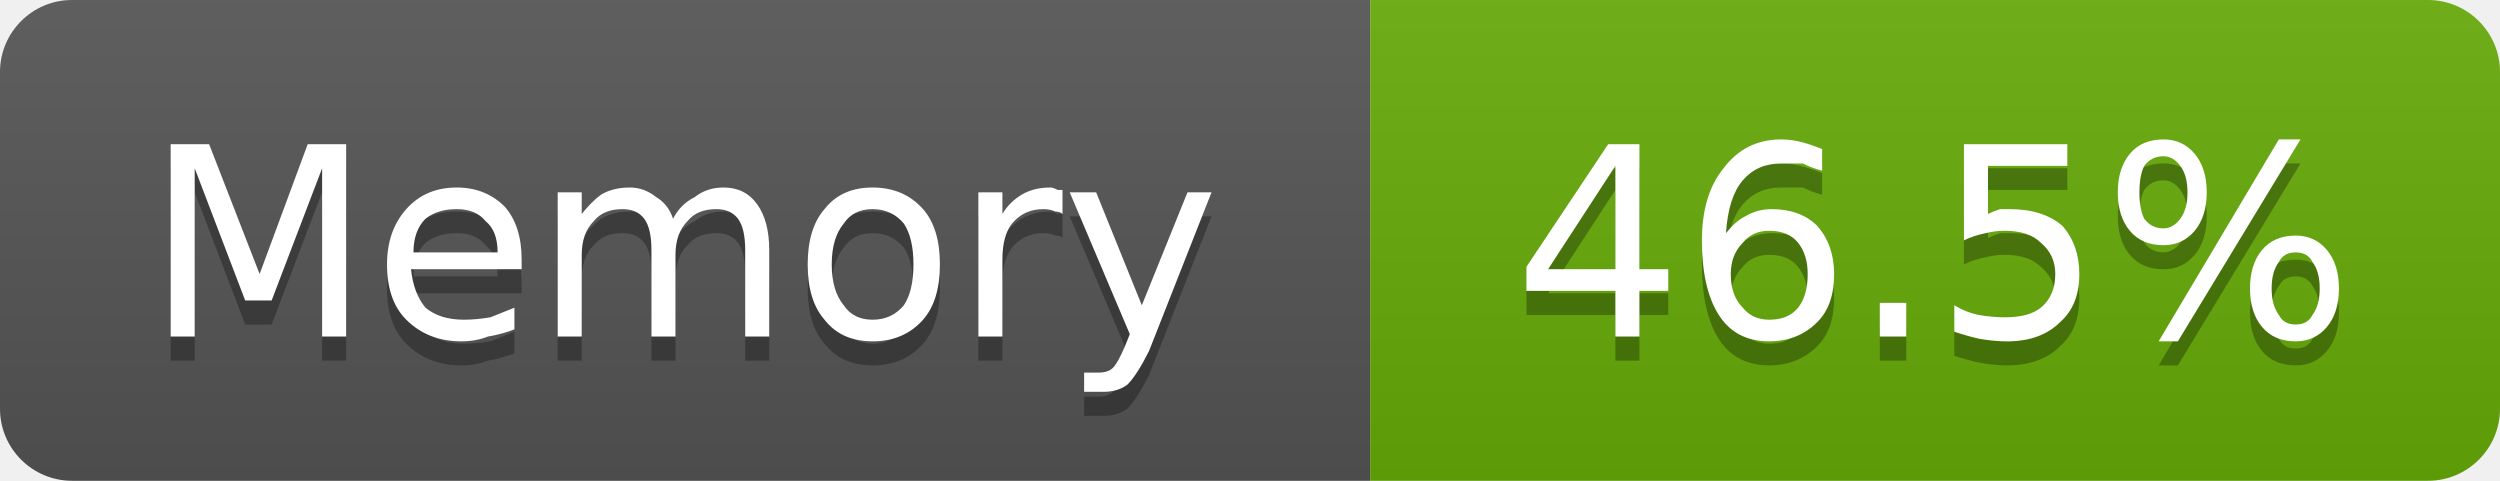
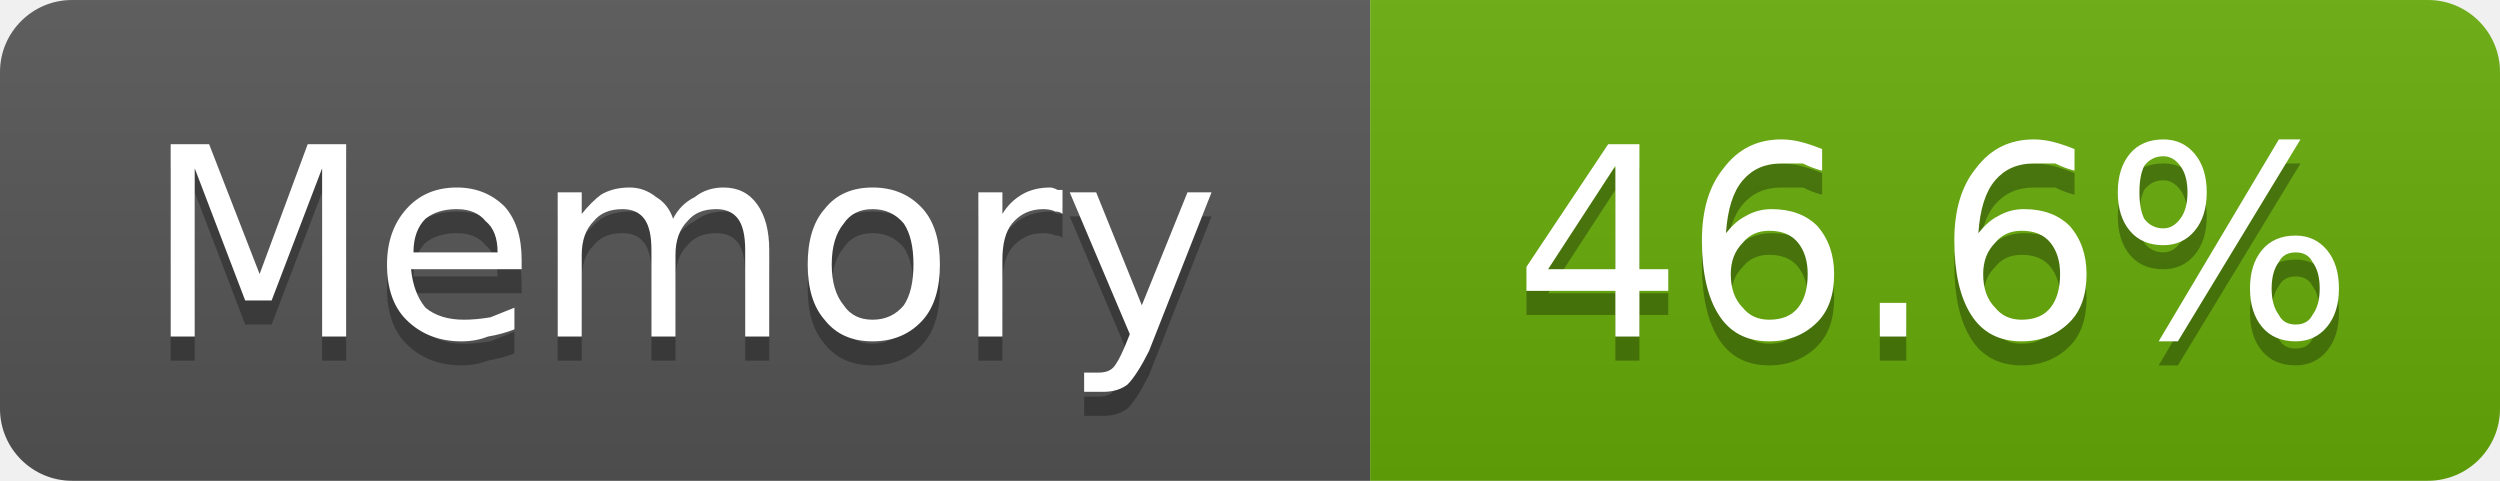
- <svg xmlns="http://www.w3.org/2000/svg" width="104" height="20" viewBox="0 0 104 20" role="img" aria-label="Memory: 46.5%">
+ <svg xmlns="http://www.w3.org/2000/svg" width="104" height="20" viewBox="0 0 104 20" role="img" aria-label="Memory: 46.6%">
  <linearGradient id="g-cluster_memory_usage" x2="0" y2="100%">
    <stop offset="0" stop-color="#bbb" stop-opacity=".1" />
    <stop offset="1" stop-opacity=".1" />
  </linearGradient>
  <clipPath id="r-cluster_memory_usage">
    <rect width="104" height="20" rx="3" fill="#fff" />
  </clipPath>
  <g clip-path="url(#r-cluster_memory_usage)">
    <rect width="57" height="20" fill="#555" />
    <rect x="57" width="47" height="20" fill="#67ac09" />
    <rect width="104" height="20" fill="url(#g-cluster_memory_usage)" />
    <path transform="translate(0 1)" fill="#010101" fill-opacity=".3" d="M7.1 6.0L8.7 6.0L10.8 11.4L12.8 6.0L14.4 6.0L14.4 14.0L13.4 14.0L13.4 7.0L11.3 12.5L10.2 12.5L8.1 7.0L8.1 14.0L7.1 14.0L7.1 6.0ZM21.7 10.8L21.7 11.2L17.1 11.2Q17.2 12.2 17.7 12.8Q18.3 13.3 19.3 13.3Q19.8 13.3 20.4 13.2Q20.9 13.0 21.4 12.8L21.4 13.7Q20.9 13.9 20.3 14.0Q19.8 14.2 19.2 14.2Q17.8 14.2 16.9 13.3Q16.1 12.5 16.1 11.0Q16.1 9.6 16.9 8.7Q17.7 7.8 19.0 7.8Q20.2 7.8 21.0 8.6Q21.7 9.4 21.7 10.8ZM20.7 10.5Q20.7 9.6 20.2 9.2Q19.8 8.7 19.0 8.7Q18.2 8.7 17.7 9.1Q17.2 9.6 17.2 10.5L20.7 10.5ZM28.0 9.1Q28.3 8.5 28.9 8.2Q29.4 7.8 30.1 7.8Q31.0 7.8 31.5 8.5Q32.0 9.2 32.0 10.4L32.0 14.0L31.0 14.0L31.0 10.4Q31.0 9.5 30.7 9.1Q30.4 8.7 29.8 8.7Q29.0 8.7 28.6 9.2Q28.1 9.7 28.1 10.6L28.1 14.0L27.1 14.0L27.1 10.4Q27.1 9.5 26.8 9.1Q26.5 8.7 25.9 8.7Q25.1 8.7 24.7 9.2Q24.2 9.7 24.2 10.6L24.2 14.0L23.2 14.0L23.2 8.0L24.2 8.0L24.2 8.9Q24.6 8.4 25.0 8.1Q25.5 7.8 26.2 7.8Q26.8 7.8 27.3 8.2Q27.8 8.5 28.0 9.1ZM36.3 8.7Q35.5 8.7 35.1 9.3Q34.6 9.9 34.6 11.0Q34.6 12.1 35.1 12.7Q35.5 13.3 36.3 13.3Q37.1 13.3 37.6 12.7Q38.0 12.1 38.0 11.0Q38.0 9.9 37.6 9.3Q37.1 8.7 36.3 8.7ZM36.3 7.8Q37.6 7.8 38.4 8.7Q39.1 9.5 39.1 11.0Q39.1 12.5 38.4 13.3Q37.6 14.2 36.3 14.2Q35.0 14.2 34.3 13.3Q33.6 12.5 33.6 11.0Q33.6 9.5 34.3 8.7Q35.0 7.8 36.3 7.8ZM44.2 8.9Q44.1 8.8 43.9 8.8Q43.7 8.7 43.4 8.7Q42.6 8.7 42.1 9.3Q41.7 9.8 41.7 10.8L41.7 14.0L40.7 14.0L40.7 8.0L41.7 8.0L41.7 8.9Q42.0 8.4 42.5 8.1Q43.0 7.8 43.7 7.8Q43.8 7.8 44.0 7.9Q44.1 7.9 44.2 7.9L44.2 8.9ZM47.8 14.6Q47.3 15.6 46.9 16.0Q46.5 16.3 45.9 16.3L45.1 16.3L45.1 15.5L45.7 15.5Q46.1 15.5 46.3 15.3Q46.5 15.1 46.8 14.4L47.0 13.9L44.5 8.0L45.6 8.0L47.5 12.7L49.4 8.0L50.4 8.0L47.8 14.6Z" />
    <path fill="#fff" d="M7.1 6.0L8.7 6.0L10.8 11.4L12.8 6.0L14.4 6.0L14.4 14.0L13.4 14.0L13.4 7.0L11.3 12.5L10.2 12.5L8.1 7.0L8.1 14.0L7.1 14.0L7.1 6.0ZM21.7 10.8L21.7 11.2L17.1 11.2Q17.2 12.2 17.7 12.8Q18.3 13.3 19.3 13.3Q19.8 13.3 20.4 13.2Q20.9 13.0 21.4 12.8L21.4 13.7Q20.9 13.9 20.3 14.0Q19.8 14.2 19.2 14.2Q17.8 14.2 16.9 13.3Q16.1 12.5 16.1 11.0Q16.1 9.6 16.9 8.7Q17.7 7.8 19.0 7.8Q20.2 7.8 21.0 8.6Q21.7 9.4 21.7 10.8ZM20.7 10.5Q20.7 9.6 20.2 9.2Q19.8 8.7 19.0 8.7Q18.2 8.7 17.7 9.1Q17.2 9.6 17.2 10.5L20.7 10.5ZM28.0 9.1Q28.3 8.5 28.9 8.2Q29.4 7.8 30.1 7.8Q31.0 7.8 31.5 8.5Q32.0 9.2 32.0 10.4L32.0 14.0L31.0 14.0L31.0 10.4Q31.0 9.5 30.7 9.1Q30.4 8.7 29.8 8.7Q29.0 8.7 28.6 9.2Q28.1 9.7 28.1 10.6L28.1 14.0L27.1 14.0L27.1 10.4Q27.1 9.5 26.8 9.1Q26.5 8.7 25.9 8.7Q25.1 8.7 24.7 9.2Q24.2 9.7 24.2 10.6L24.2 14.0L23.2 14.0L23.2 8.0L24.2 8.0L24.2 8.9Q24.6 8.4 25.0 8.1Q25.5 7.8 26.2 7.8Q26.8 7.8 27.3 8.2Q27.8 8.5 28.0 9.1ZM36.3 8.7Q35.5 8.7 35.1 9.3Q34.6 9.9 34.6 11.0Q34.6 12.1 35.1 12.7Q35.5 13.3 36.3 13.3Q37.1 13.3 37.6 12.7Q38.0 12.1 38.0 11.0Q38.0 9.9 37.6 9.3Q37.1 8.7 36.3 8.7ZM36.3 7.8Q37.6 7.8 38.4 8.7Q39.1 9.5 39.1 11.0Q39.1 12.5 38.4 13.3Q37.6 14.2 36.3 14.2Q35.0 14.2 34.3 13.3Q33.6 12.5 33.6 11.0Q33.6 9.5 34.3 8.7Q35.0 7.8 36.3 7.8ZM44.2 8.9Q44.1 8.8 43.9 8.8Q43.7 8.7 43.4 8.7Q42.6 8.7 42.1 9.3Q41.7 9.8 41.7 10.8L41.7 14.0L40.7 14.0L40.7 8.0L41.7 8.0L41.7 8.9Q42.0 8.4 42.5 8.1Q43.0 7.8 43.7 7.8Q43.8 7.8 44.0 7.9Q44.1 7.9 44.2 7.9L44.2 8.9ZM47.8 14.6Q47.3 15.6 46.9 16.0Q46.5 16.3 45.9 16.3L45.1 16.3L45.1 15.5L45.7 15.5Q46.1 15.5 46.3 15.3Q46.5 15.1 46.8 14.4L47.0 13.9L44.5 8.0L45.6 8.0L47.5 12.7L49.4 8.0L50.4 8.0L47.8 14.6Z" />
-     <path transform="translate(0 1)" fill="#010101" fill-opacity=".3" d="M67.2 6.9L64.4 11.2L67.2 11.2L67.2 6.9ZM66.9 6.0L68.2 6.0L68.2 11.2L69.4 11.2L69.4 12.1L68.2 12.1L68.2 14.0L67.2 14.0L67.2 12.1L63.5 12.1L63.5 11.1L66.9 6.0ZM73.6 9.6Q72.9 9.6 72.5 10.1Q72.0 10.6 72.0 11.4Q72.0 12.3 72.5 12.8Q72.9 13.3 73.6 13.3Q74.4 13.3 74.8 12.8Q75.2 12.3 75.2 11.4Q75.2 10.6 74.8 10.1Q74.4 9.6 73.6 9.6ZM75.8 6.2L75.8 7.1Q75.4 7.0 75.0 6.8Q74.5 6.8 74.1 6.8Q73.1 6.8 72.5 7.5Q71.9 8.2 71.8 9.7Q72.2 9.2 72.6 9.0Q73.1 8.7 73.7 8.7Q74.9 8.7 75.6 9.4Q76.3 10.2 76.3 11.4Q76.3 12.7 75.6 13.4Q74.8 14.2 73.6 14.2Q72.2 14.2 71.5 13.1Q70.8 12.0 70.8 10.0Q70.8 8.1 71.7 7.0Q72.6 5.8 74.1 5.8Q74.5 5.8 74.9 5.9Q75.3 6.0 75.8 6.2ZM78.2 12.6L79.3 12.6L79.3 14.0L78.2 14.0L78.2 12.6ZM81.7 6.0L86.0 6.0L86.0 6.9L82.7 6.9L82.7 8.9Q82.9 8.8 83.2 8.7Q83.4 8.7 83.6 8.7Q85.0 8.7 85.8 9.4Q86.5 10.2 86.5 11.4Q86.5 12.7 85.7 13.4Q84.9 14.2 83.5 14.2Q83.0 14.2 82.4 14.1Q81.9 14.0 81.3 13.8L81.3 12.7Q81.8 13.0 82.3 13.1Q82.9 13.2 83.4 13.2Q84.4 13.2 84.9 12.8Q85.5 12.3 85.5 11.4Q85.5 10.6 84.9 10.1Q84.4 9.6 83.4 9.6Q83.0 9.6 82.6 9.7Q82.1 9.8 81.7 10.0L81.7 6.0ZM95.5 10.5Q95.0 10.5 94.8 10.9Q94.5 11.3 94.5 12.0Q94.5 12.7 94.8 13.1Q95.0 13.5 95.5 13.5Q96.0 13.5 96.2 13.1Q96.5 12.7 96.5 12.0Q96.5 11.3 96.2 10.9Q96.0 10.5 95.5 10.5ZM95.5 9.8Q96.3 9.8 96.8 10.4Q97.3 11.0 97.3 12.0Q97.3 13.0 96.8 13.6Q96.3 14.2 95.5 14.2Q94.6 14.2 94.1 13.6Q93.6 13.0 93.6 12.0Q93.6 11.0 94.1 10.4Q94.6 9.8 95.5 9.8ZM90.0 6.5Q89.5 6.5 89.2 6.9Q89.0 7.3 89.0 8.0Q89.0 8.7 89.2 9.1Q89.5 9.5 90.0 9.5Q90.4 9.5 90.7 9.1Q91.0 8.7 91.0 8.0Q91.0 7.3 90.7 6.9Q90.4 6.5 90.0 6.5ZM94.8 5.8L95.7 5.8L90.6 14.2L89.8 14.2L94.8 5.8ZM90.0 5.8Q90.8 5.8 91.3 6.4Q91.8 7.0 91.8 8.0Q91.8 9.0 91.3 9.6Q90.8 10.2 90.0 10.2Q89.1 10.2 88.6 9.6Q88.1 9.0 88.1 8.0Q88.1 7.0 88.6 6.4Q89.1 5.8 90.0 5.8Z" />
-     <path fill="#fff" d="M67.2 6.9L64.4 11.2L67.2 11.2L67.2 6.9ZM66.9 6.0L68.2 6.0L68.2 11.2L69.4 11.2L69.4 12.1L68.2 12.1L68.2 14.0L67.2 14.0L67.2 12.1L63.5 12.1L63.5 11.1L66.9 6.0ZM73.6 9.6Q72.9 9.6 72.5 10.1Q72.0 10.6 72.0 11.4Q72.0 12.3 72.5 12.8Q72.9 13.3 73.6 13.3Q74.4 13.3 74.8 12.8Q75.2 12.3 75.2 11.4Q75.2 10.6 74.8 10.1Q74.4 9.6 73.6 9.6ZM75.8 6.2L75.8 7.1Q75.4 7.0 75.0 6.8Q74.5 6.8 74.1 6.8Q73.1 6.8 72.5 7.5Q71.9 8.2 71.8 9.7Q72.2 9.2 72.6 9.0Q73.1 8.7 73.7 8.7Q74.9 8.7 75.6 9.4Q76.3 10.2 76.3 11.4Q76.3 12.7 75.6 13.4Q74.8 14.2 73.6 14.2Q72.2 14.2 71.5 13.1Q70.8 12.0 70.8 10.0Q70.8 8.1 71.7 7.0Q72.6 5.8 74.1 5.8Q74.5 5.8 74.9 5.9Q75.3 6.0 75.8 6.2ZM78.2 12.6L79.3 12.6L79.3 14.0L78.2 14.0L78.2 12.6ZM81.7 6.0L86.0 6.0L86.0 6.9L82.7 6.9L82.7 8.9Q82.9 8.8 83.2 8.7Q83.4 8.7 83.6 8.7Q85.0 8.7 85.8 9.4Q86.5 10.2 86.5 11.4Q86.5 12.7 85.7 13.4Q84.9 14.2 83.5 14.2Q83.0 14.2 82.4 14.1Q81.9 14.0 81.3 13.8L81.3 12.7Q81.8 13.0 82.3 13.1Q82.9 13.2 83.4 13.2Q84.4 13.2 84.9 12.8Q85.5 12.3 85.5 11.4Q85.5 10.6 84.9 10.1Q84.4 9.6 83.4 9.6Q83.0 9.6 82.6 9.7Q82.1 9.8 81.7 10.0L81.7 6.0ZM95.5 10.5Q95.0 10.5 94.8 10.9Q94.5 11.3 94.5 12.0Q94.5 12.7 94.8 13.1Q95.0 13.5 95.5 13.5Q96.0 13.5 96.2 13.1Q96.5 12.7 96.5 12.0Q96.5 11.3 96.2 10.9Q96.0 10.5 95.5 10.5ZM95.5 9.8Q96.3 9.8 96.8 10.4Q97.3 11.0 97.3 12.0Q97.3 13.0 96.8 13.6Q96.3 14.2 95.5 14.2Q94.6 14.2 94.1 13.6Q93.6 13.0 93.6 12.0Q93.6 11.0 94.1 10.4Q94.6 9.8 95.5 9.8ZM90.0 6.5Q89.5 6.5 89.2 6.9Q89.0 7.3 89.0 8.0Q89.0 8.7 89.2 9.1Q89.5 9.5 90.0 9.5Q90.4 9.5 90.7 9.1Q91.0 8.7 91.0 8.0Q91.0 7.3 90.7 6.9Q90.4 6.5 90.0 6.5ZM94.8 5.8L95.7 5.8L90.6 14.2L89.8 14.2L94.8 5.8ZM90.0 5.8Q90.8 5.8 91.3 6.4Q91.8 7.0 91.8 8.0Q91.8 9.0 91.3 9.6Q90.8 10.2 90.0 10.2Q89.1 10.2 88.6 9.6Q88.1 9.0 88.1 8.0Q88.1 7.0 88.6 6.4Q89.1 5.8 90.0 5.8Z" />
+     <path transform="translate(0 1)" fill="#010101" fill-opacity=".3" d="M67.2 6.9L64.4 11.2L67.2 11.2L67.2 6.9ZM66.9 6.0L68.2 6.0L68.2 11.2L69.4 11.2L69.4 12.1L68.2 12.1L68.2 14.0L67.2 14.0L67.2 12.1L63.5 12.1L63.5 11.1L66.9 6.0ZM73.6 9.6Q72.9 9.6 72.5 10.1Q72.0 10.6 72.0 11.4Q72.0 12.3 72.5 12.8Q72.9 13.3 73.6 13.3Q74.4 13.3 74.8 12.8Q75.2 12.3 75.2 11.4Q75.2 10.6 74.8 10.1Q74.4 9.6 73.6 9.6ZM75.8 6.2L75.8 7.1Q75.4 7.0 75.0 6.8Q74.5 6.8 74.1 6.8Q73.1 6.8 72.5 7.5Q71.9 8.2 71.8 9.7Q72.2 9.2 72.6 9.0Q73.1 8.7 73.7 8.7Q74.9 8.7 75.6 9.4Q76.3 10.2 76.3 11.4Q76.3 12.7 75.6 13.4Q74.8 14.2 73.6 14.2Q72.2 14.2 71.5 13.1Q70.8 12.0 70.8 10.0Q70.8 8.1 71.7 7.0Q72.6 5.8 74.1 5.8Q74.5 5.8 74.9 5.9Q75.3 6.0 75.8 6.2ZM78.2 12.6L79.3 12.6L79.3 14.0L78.2 14.0L78.2 12.6ZM84.1 9.6Q83.4 9.6 83.0 10.1Q82.5 10.6 82.5 11.4Q82.5 12.3 83.0 12.8Q83.4 13.3 84.1 13.3Q84.9 13.3 85.3 12.8Q85.7 12.3 85.7 11.4Q85.7 10.6 85.3 10.1Q84.9 9.6 84.1 9.6ZM86.3 6.2L86.3 7.1Q85.9 7.0 85.5 6.8Q85.0 6.8 84.6 6.8Q83.6 6.8 83.0 7.5Q82.4 8.2 82.3 9.7Q82.7 9.2 83.1 9.0Q83.6 8.7 84.2 8.7Q85.4 8.7 86.1 9.4Q86.8 10.2 86.8 11.4Q86.8 12.7 86.1 13.4Q85.3 14.2 84.1 14.2Q82.7 14.2 82.0 13.1Q81.3 12.0 81.3 10.0Q81.3 8.1 82.2 7.0Q83.1 5.8 84.6 5.8Q85.0 5.8 85.4 5.9Q85.8 6.0 86.3 6.2ZM95.5 10.5Q95.0 10.5 94.8 10.9Q94.5 11.3 94.5 12.0Q94.5 12.7 94.8 13.1Q95.0 13.5 95.5 13.5Q96.0 13.5 96.2 13.1Q96.5 12.7 96.5 12.0Q96.5 11.3 96.2 10.9Q96.0 10.5 95.5 10.5ZM95.5 9.8Q96.3 9.8 96.8 10.4Q97.3 11.0 97.3 12.0Q97.3 13.0 96.8 13.6Q96.3 14.2 95.5 14.2Q94.6 14.2 94.1 13.6Q93.6 13.0 93.6 12.0Q93.6 11.0 94.1 10.4Q94.6 9.8 95.5 9.8ZM90.0 6.5Q89.5 6.5 89.2 6.9Q89.0 7.3 89.0 8.0Q89.0 8.7 89.2 9.1Q89.5 9.5 90.0 9.5Q90.4 9.5 90.7 9.1Q91.0 8.7 91.0 8.0Q91.0 7.3 90.7 6.9Q90.4 6.5 90.0 6.5ZM94.8 5.8L95.7 5.8L90.6 14.2L89.8 14.2L94.8 5.8ZM90.0 5.8Q90.8 5.8 91.3 6.4Q91.8 7.0 91.8 8.0Q91.8 9.0 91.3 9.6Q90.8 10.2 90.0 10.2Q89.1 10.2 88.6 9.6Q88.1 9.0 88.1 8.0Q88.1 7.0 88.6 6.4Q89.1 5.8 90.0 5.8Z" />
+     <path fill="#fff" d="M67.2 6.9L64.4 11.2L67.2 11.2L67.2 6.9ZM66.9 6.0L68.2 6.0L68.2 11.2L69.4 11.2L69.4 12.1L68.2 12.1L68.2 14.0L67.2 14.0L67.2 12.1L63.5 12.1L63.5 11.1L66.9 6.0ZM73.6 9.6Q72.9 9.6 72.5 10.1Q72.0 10.6 72.0 11.4Q72.0 12.3 72.5 12.8Q72.9 13.3 73.6 13.3Q74.4 13.3 74.8 12.8Q75.2 12.3 75.2 11.4Q75.2 10.6 74.8 10.1Q74.4 9.6 73.6 9.6ZM75.8 6.2L75.8 7.1Q75.4 7.0 75.0 6.8Q74.5 6.8 74.1 6.8Q73.1 6.8 72.5 7.5Q71.9 8.2 71.8 9.7Q72.2 9.2 72.6 9.0Q73.1 8.7 73.7 8.7Q74.9 8.7 75.6 9.4Q76.3 10.2 76.3 11.4Q76.3 12.7 75.6 13.4Q74.8 14.2 73.6 14.2Q72.2 14.2 71.5 13.1Q70.8 12.0 70.8 10.0Q70.8 8.1 71.7 7.0Q72.6 5.8 74.1 5.8Q74.5 5.8 74.9 5.9Q75.3 6.0 75.8 6.2ZM78.2 12.6L79.3 12.6L79.3 14.0L78.2 14.0L78.2 12.6ZM84.1 9.6Q83.4 9.6 83.0 10.1Q82.5 10.6 82.5 11.4Q82.5 12.3 83.0 12.8Q83.4 13.3 84.1 13.3Q84.9 13.3 85.3 12.8Q85.7 12.3 85.7 11.4Q85.7 10.6 85.3 10.1Q84.9 9.6 84.1 9.6ZM86.3 6.2L86.3 7.1Q85.9 7.0 85.5 6.8Q85.0 6.8 84.6 6.8Q83.6 6.8 83.0 7.5Q82.4 8.2 82.3 9.7Q82.7 9.2 83.1 9.0Q83.6 8.7 84.2 8.7Q85.4 8.7 86.1 9.4Q86.8 10.2 86.8 11.4Q86.8 12.7 86.1 13.4Q85.3 14.2 84.1 14.2Q82.7 14.2 82.0 13.1Q81.3 12.0 81.3 10.0Q81.3 8.1 82.2 7.0Q83.1 5.8 84.6 5.8Q85.0 5.8 85.4 5.9Q85.8 6.0 86.3 6.2ZM95.5 10.5Q95.0 10.5 94.8 10.9Q94.5 11.3 94.5 12.0Q94.5 12.7 94.8 13.1Q95.0 13.5 95.5 13.5Q96.0 13.5 96.2 13.1Q96.5 12.7 96.5 12.0Q96.5 11.3 96.2 10.9Q96.0 10.5 95.5 10.5ZM95.5 9.8Q96.3 9.8 96.8 10.4Q97.3 11.0 97.3 12.0Q97.3 13.0 96.8 13.6Q96.3 14.2 95.5 14.2Q94.6 14.2 94.1 13.6Q93.6 13.0 93.6 12.0Q93.6 11.0 94.1 10.4Q94.6 9.8 95.5 9.8ZM90.0 6.5Q89.5 6.5 89.2 6.9Q89.0 7.3 89.0 8.0Q89.0 8.7 89.2 9.1Q89.5 9.5 90.0 9.5Q90.4 9.5 90.7 9.1Q91.0 8.7 91.0 8.0Q91.0 7.3 90.7 6.9Q90.4 6.5 90.0 6.5ZM94.8 5.8L95.7 5.8L90.6 14.2L89.8 14.2L94.8 5.8ZM90.0 5.8Q90.8 5.8 91.3 6.4Q91.8 7.0 91.8 8.0Q91.8 9.0 91.3 9.6Q90.8 10.2 90.0 10.2Q89.1 10.2 88.6 9.6Q88.1 9.0 88.1 8.0Q88.1 7.0 88.6 6.4Q89.1 5.8 90.0 5.8Z" />
  </g>
</svg>
